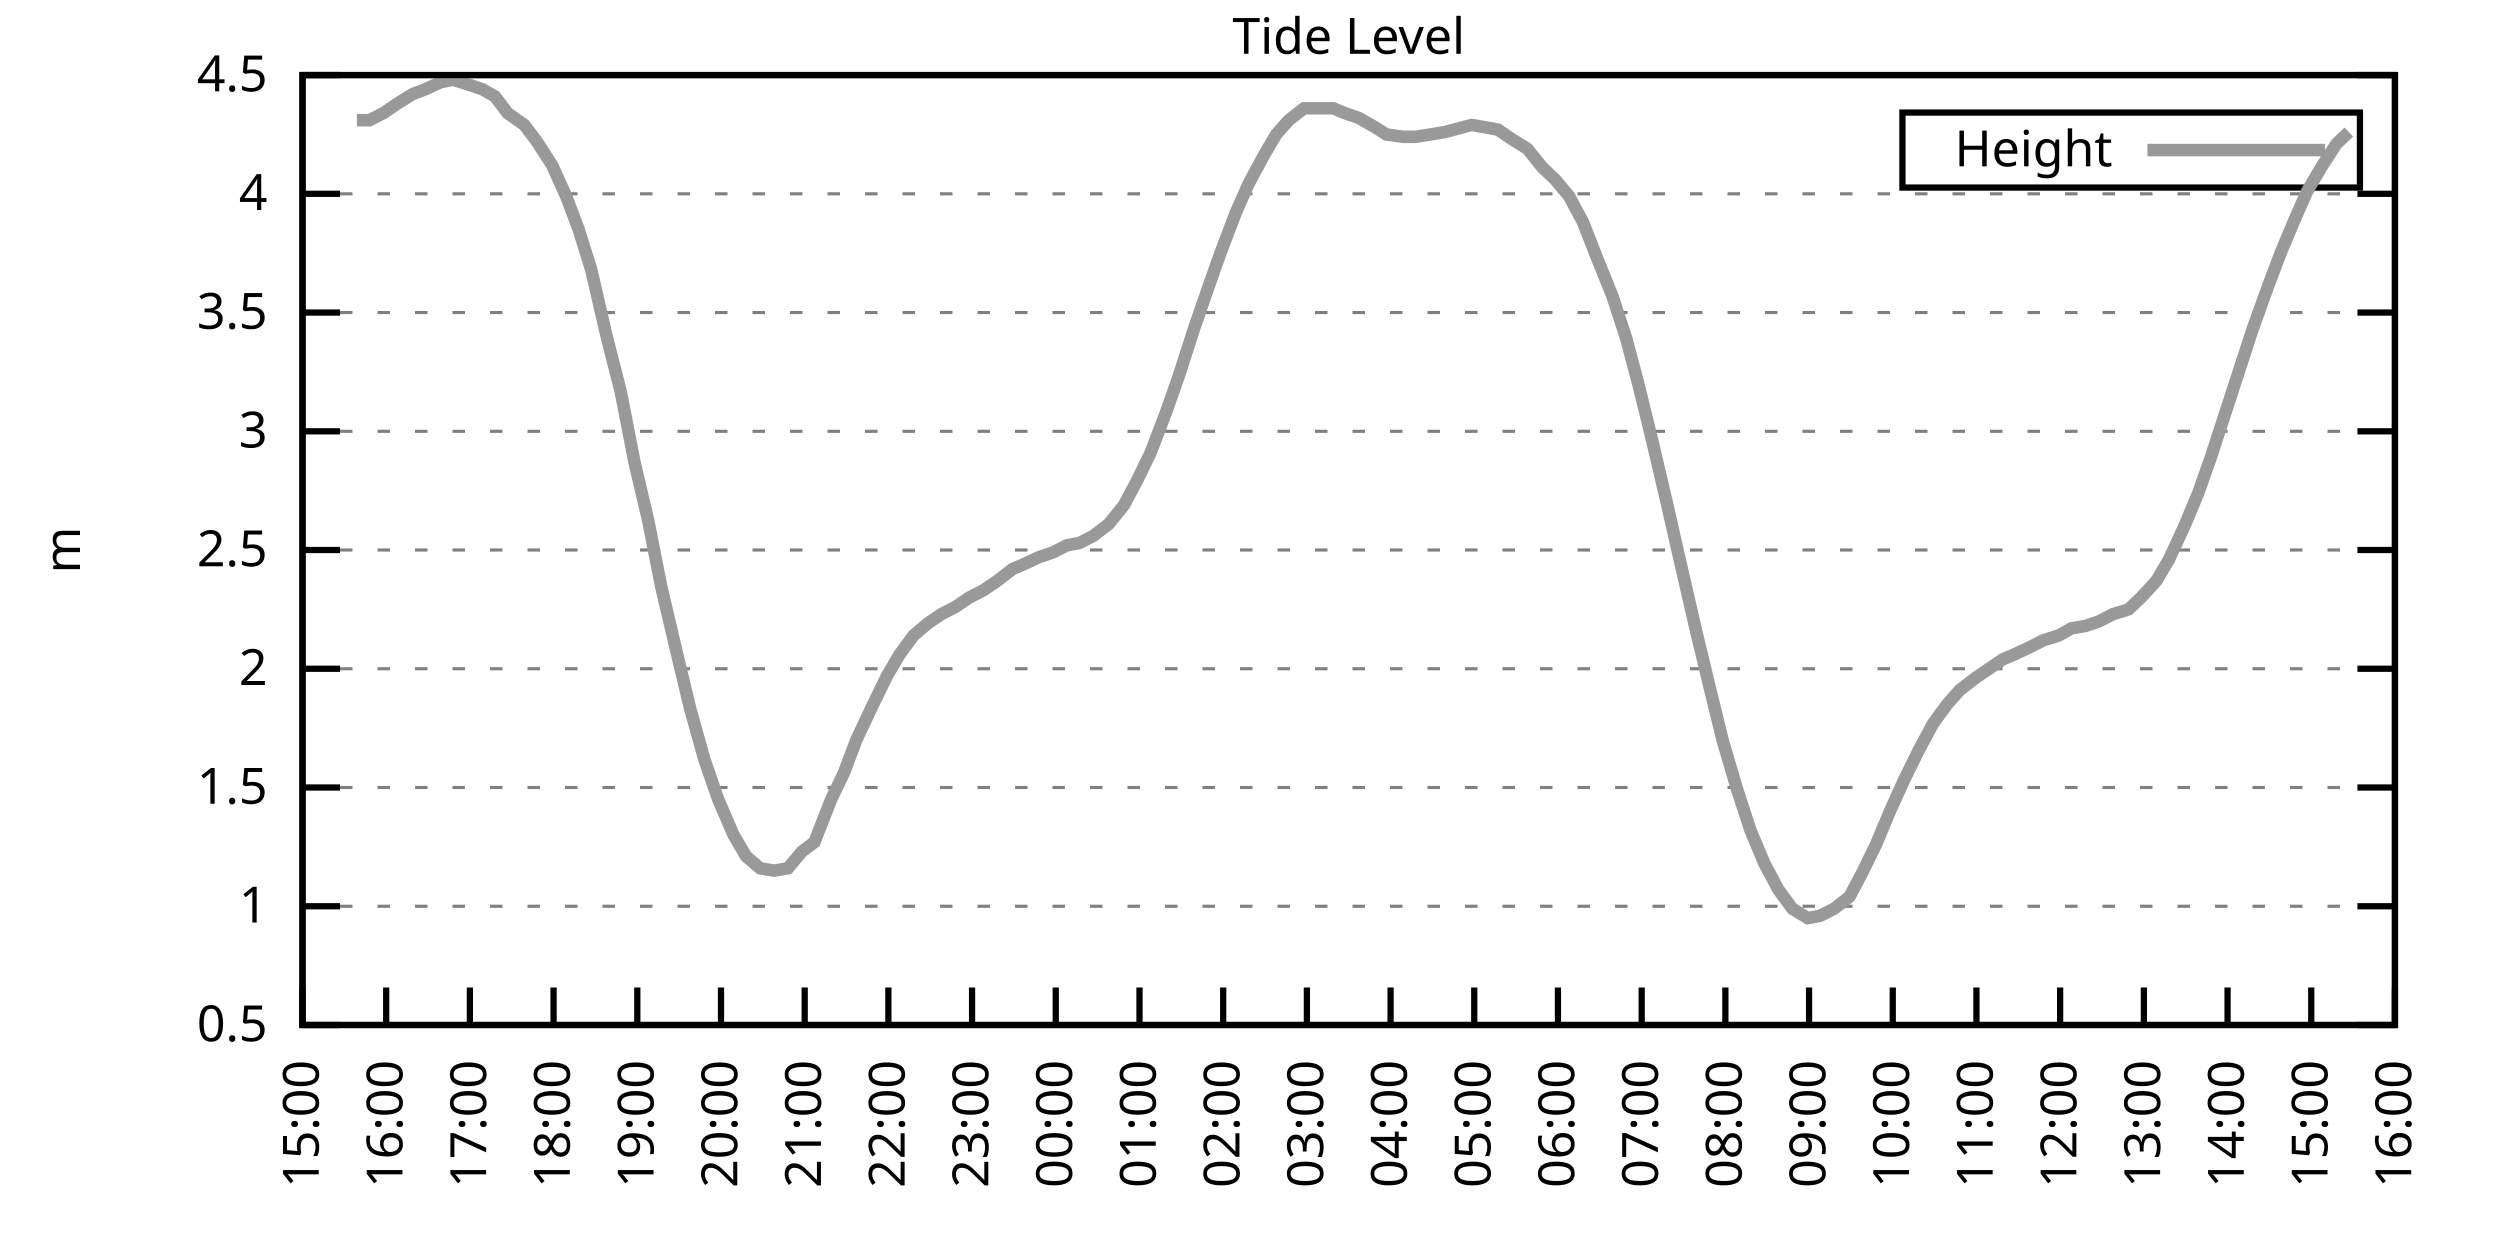
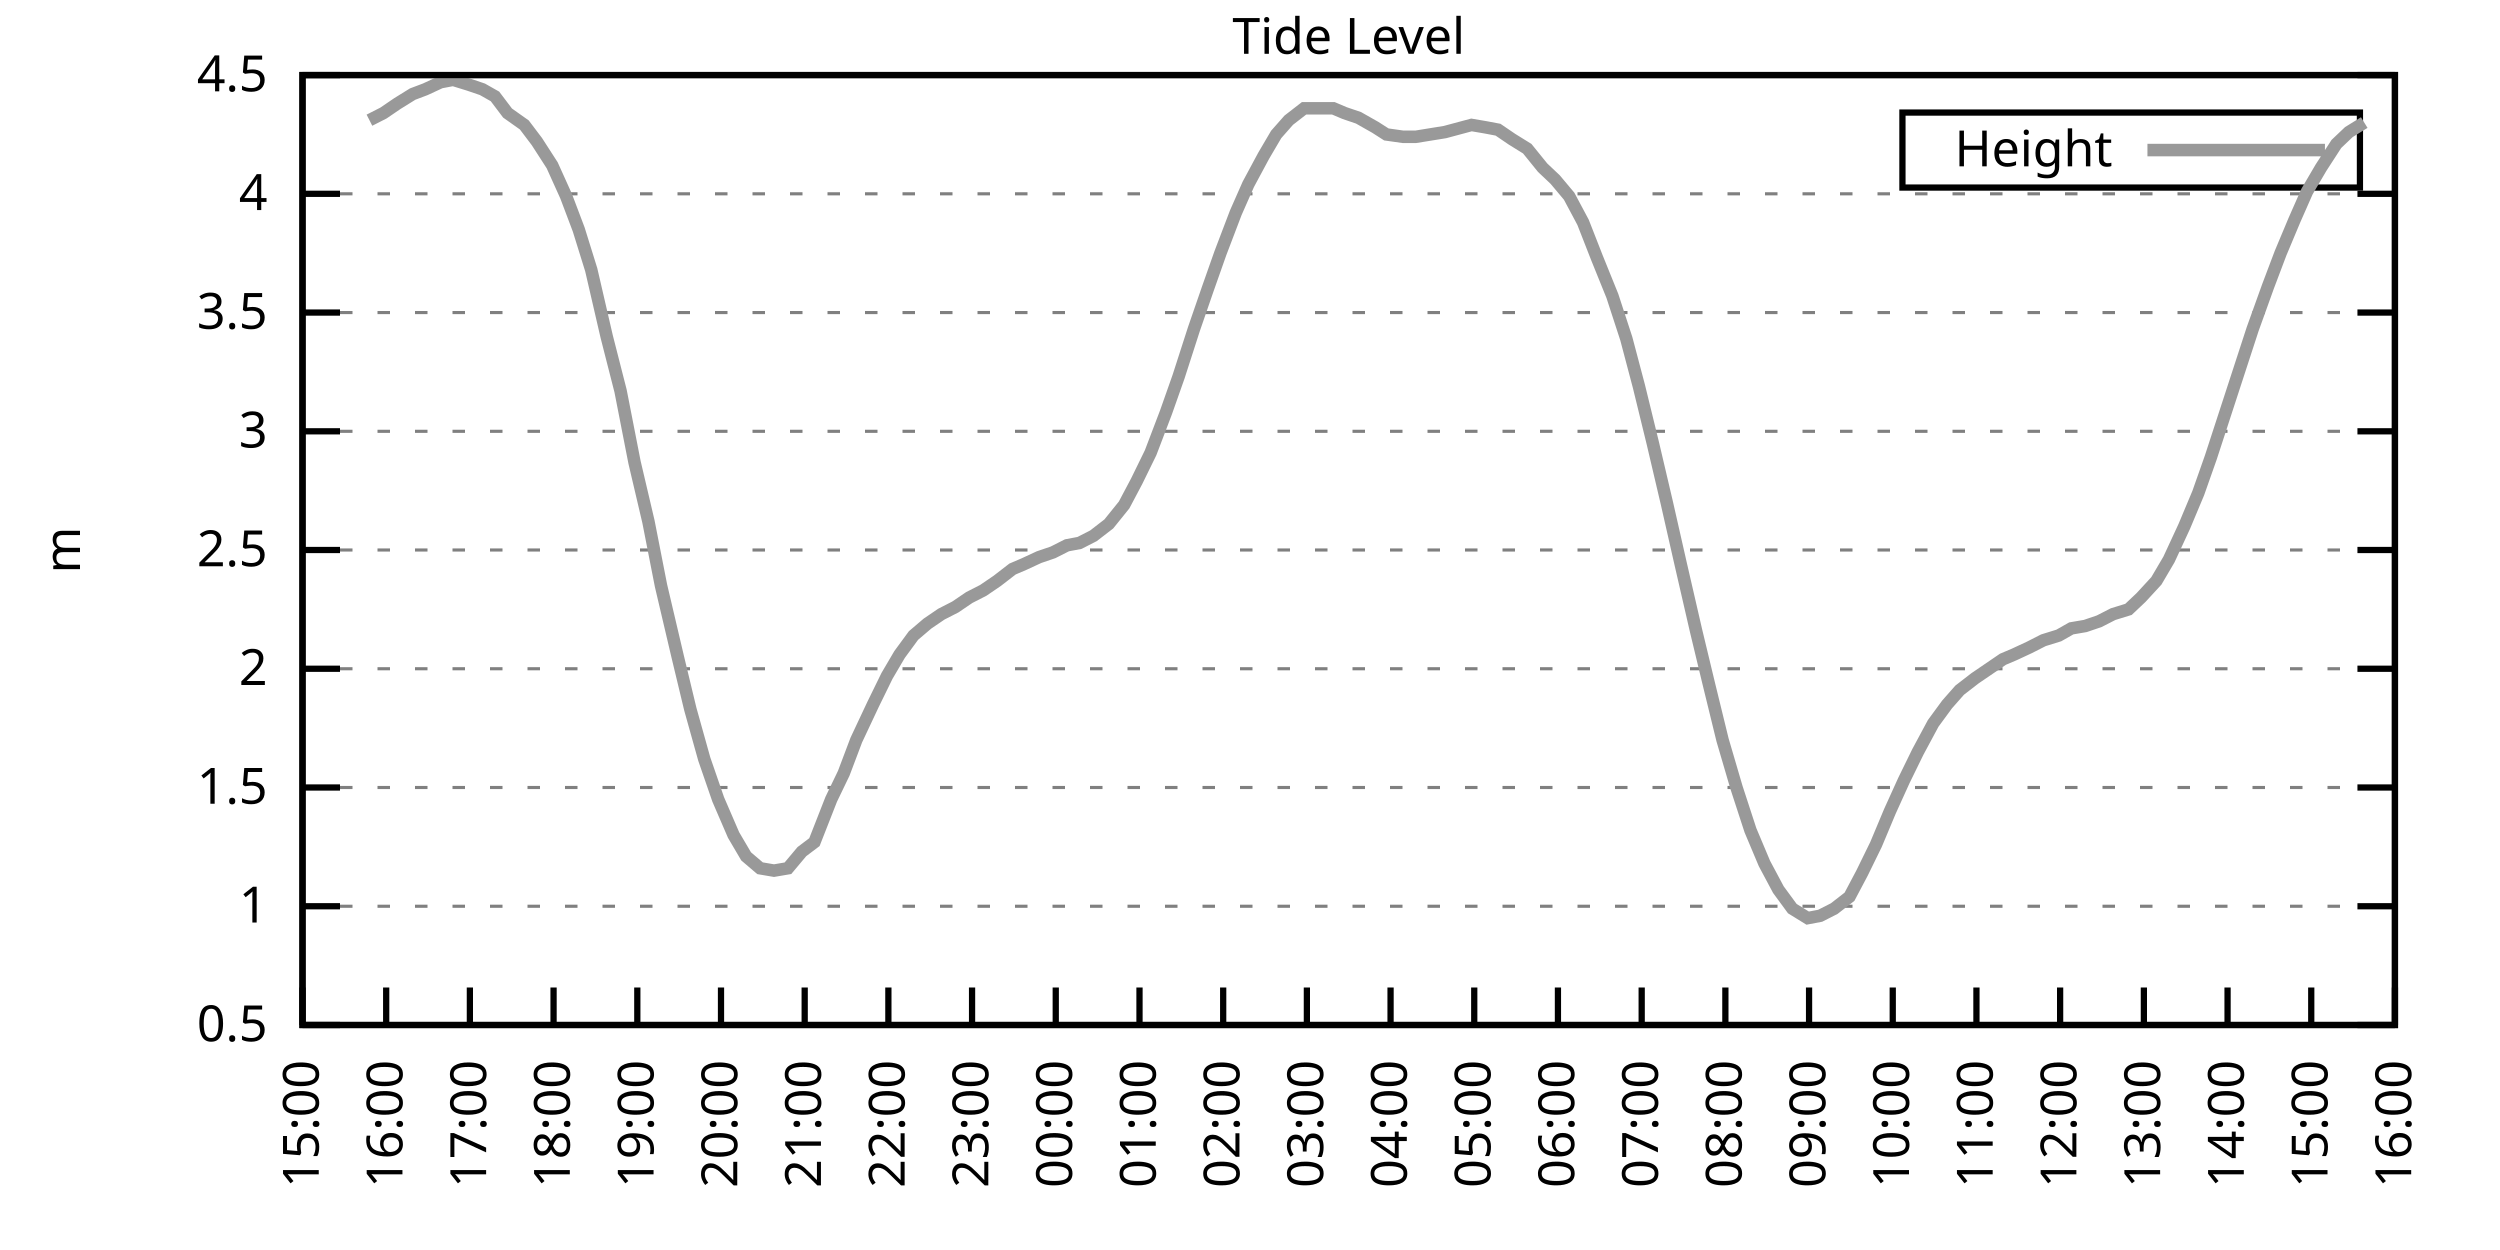
<svg xmlns="http://www.w3.org/2000/svg" xmlns:xlink="http://www.w3.org/1999/xlink" width="400" height="200" viewBox="0 0 400 200">
  <g id="gnuplot_canvas">
    <rect x="0" y="0" width="400" height="200" fill="none" />
    <defs>
      <circle id="gpDot" r="0.5" stroke-width="0.5" stroke="currentColor" />
      <path id="gpPt0" stroke-width="0.333" stroke="currentColor" d="M-1,0 h2 M0,-1 v2" />
      <path id="gpPt1" stroke-width="0.333" stroke="currentColor" d="M-1,-1 L1,1 M1,-1 L-1,1" />
      <path id="gpPt2" stroke-width="0.333" stroke="currentColor" d="M-1,0 L1,0 M0,-1 L0,1 M-1,-1 L1,1 M-1,1 L1,-1" />
      <rect id="gpPt3" stroke-width="0.333" stroke="currentColor" x="-1" y="-1" width="2" height="2" />
      <rect id="gpPt4" stroke-width="0.333" stroke="currentColor" fill="currentColor" x="-1" y="-1" width="2" height="2" />
      <circle id="gpPt5" stroke-width="0.333" stroke="currentColor" cx="0" cy="0" r="1" />
      <use xlink:href="#gpPt5" id="gpPt6" fill="currentColor" stroke="none" />
      <path id="gpPt7" stroke-width="0.333" stroke="currentColor" d="M0,-1.33 L-1.33,0.67 L1.33,0.67 z" />
      <use xlink:href="#gpPt7" id="gpPt8" fill="currentColor" stroke="none" />
      <use xlink:href="#gpPt7" id="gpPt9" stroke="currentColor" transform="rotate(180)" />
      <use xlink:href="#gpPt9" id="gpPt10" fill="currentColor" stroke="none" />
      <use xlink:href="#gpPt3" id="gpPt11" stroke="currentColor" transform="rotate(45)" />
      <use xlink:href="#gpPt11" id="gpPt12" fill="currentColor" stroke="none" />
      <path id="gpPt13" stroke-width="0.333" stroke="currentColor" d="M0,1.330 L1.265,0.411 L0.782,-1.067 L-0.782,-1.076 L-1.265,0.411 z" />
      <use xlink:href="#gpPt13" id="gpPt14" fill="currentColor" stroke="none" />
      <filter id="textbox" filterUnits="objectBoundingBox" x="0" y="0" height="1" width="1">
        <feFlood flood-color="white" flood-opacity="1" result="bgnd" />
        <feComposite in="SourceGraphic" in2="bgnd" operator="atop" />
      </filter>
      <filter id="greybox" filterUnits="objectBoundingBox" x="0" y="0" height="1" width="1">
        <feFlood flood-color="lightgrey" flood-opacity="1" result="grey" />
        <feComposite in="SourceGraphic" in2="grey" operator="atop" />
      </filter>
    </defs>
    <g fill="none" color="white" stroke="currentColor" stroke-width="1.00" stroke-linecap="butt" stroke-linejoin="miter">
</g>
    <g fill="none" color="black" stroke="currentColor" stroke-width="1.00" stroke-linecap="butt" stroke-linejoin="miter">
      <g stroke="none" shape-rendering="crispEdges">
        <polygon fill="rgb(255, 255, 255)" points="48.40,164.00 383.18,164.00 383.18,12.02 48.40,12.02 " />
      </g>
    </g>
    <g fill="none" color="black" stroke="currentColor" stroke-width="1.00" stroke-linecap="butt" stroke-linejoin="miter">
</g>
    <g fill="none" color="black" stroke="black" stroke-width="0.50" stroke-linecap="butt" stroke-linejoin="miter">
</g>
    <g fill="none" color="gray" stroke="currentColor" stroke-width="0.50" stroke-linecap="butt" stroke-linejoin="miter">
      <path stroke="gray" stroke-dasharray="2,4" class="gridline" d="M48.40,164.00 L383.19,164.00  " />
    </g>
    <g fill="none" color="gray" stroke="gray" stroke-width="1.00" stroke-linecap="butt" stroke-linejoin="miter">
</g>
    <g fill="none" color="black" stroke="currentColor" stroke-width="1.00" stroke-linecap="butt" stroke-linejoin="miter">
      <path stroke="black" d="M48.40,164.00 L54.40,164.00 M383.19,164.00 L377.19,164.00  " />
      <g transform="translate(42.80,166.60)" stroke="none" fill="black" font-family="Sans" font-size="8.00" text-anchor="end">
        <text>
          <tspan font-family="Sans"> 0.5</tspan>
        </text>
      </g>
    </g>
    <g fill="none" color="black" stroke="currentColor" stroke-width="1.00" stroke-linecap="butt" stroke-linejoin="miter">
</g>
    <g fill="none" color="black" stroke="black" stroke-width="0.50" stroke-linecap="butt" stroke-linejoin="miter">
</g>
    <g fill="none" color="gray" stroke="currentColor" stroke-width="0.50" stroke-linecap="butt" stroke-linejoin="miter">
      <path stroke="gray" stroke-dasharray="2,4" class="gridline" d="M48.40,145.00 L383.19,145.00  " />
    </g>
    <g fill="none" color="gray" stroke="gray" stroke-width="1.00" stroke-linecap="butt" stroke-linejoin="miter">
</g>
    <g fill="none" color="black" stroke="currentColor" stroke-width="1.00" stroke-linecap="butt" stroke-linejoin="miter">
      <path stroke="black" d="M48.40,145.00 L54.40,145.00 M383.19,145.00 L377.19,145.00  " />
      <g transform="translate(42.80,147.60)" stroke="none" fill="black" font-family="Sans" font-size="8.00" text-anchor="end">
        <text>
          <tspan font-family="Sans"> 1</tspan>
        </text>
      </g>
    </g>
    <g fill="none" color="black" stroke="currentColor" stroke-width="1.00" stroke-linecap="butt" stroke-linejoin="miter">
</g>
    <g fill="none" color="black" stroke="black" stroke-width="0.50" stroke-linecap="butt" stroke-linejoin="miter">
</g>
    <g fill="none" color="gray" stroke="currentColor" stroke-width="0.50" stroke-linecap="butt" stroke-linejoin="miter">
      <path stroke="gray" stroke-dasharray="2,4" class="gridline" d="M48.40,126.00 L383.19,126.00  " />
    </g>
    <g fill="none" color="gray" stroke="gray" stroke-width="1.00" stroke-linecap="butt" stroke-linejoin="miter">
</g>
    <g fill="none" color="black" stroke="currentColor" stroke-width="1.00" stroke-linecap="butt" stroke-linejoin="miter">
      <path stroke="black" d="M48.40,126.00 L54.40,126.00 M383.19,126.00 L377.19,126.00  " />
      <g transform="translate(42.80,128.60)" stroke="none" fill="black" font-family="Sans" font-size="8.00" text-anchor="end">
        <text>
          <tspan font-family="Sans"> 1.5</tspan>
        </text>
      </g>
    </g>
    <g fill="none" color="black" stroke="currentColor" stroke-width="1.00" stroke-linecap="butt" stroke-linejoin="miter">
</g>
    <g fill="none" color="black" stroke="black" stroke-width="0.50" stroke-linecap="butt" stroke-linejoin="miter">
</g>
    <g fill="none" color="gray" stroke="currentColor" stroke-width="0.50" stroke-linecap="butt" stroke-linejoin="miter">
      <path stroke="gray" stroke-dasharray="2,4" class="gridline" d="M48.40,107.00 L383.19,107.00  " />
    </g>
    <g fill="none" color="gray" stroke="gray" stroke-width="1.00" stroke-linecap="butt" stroke-linejoin="miter">
</g>
    <g fill="none" color="black" stroke="currentColor" stroke-width="1.00" stroke-linecap="butt" stroke-linejoin="miter">
      <path stroke="black" d="M48.40,107.00 L54.40,107.00 M383.19,107.00 L377.19,107.00  " />
      <g transform="translate(42.80,109.60)" stroke="none" fill="black" font-family="Sans" font-size="8.00" text-anchor="end">
        <text>
          <tspan font-family="Sans"> 2</tspan>
        </text>
      </g>
    </g>
    <g fill="none" color="black" stroke="currentColor" stroke-width="1.00" stroke-linecap="butt" stroke-linejoin="miter">
</g>
    <g fill="none" color="black" stroke="black" stroke-width="0.50" stroke-linecap="butt" stroke-linejoin="miter">
</g>
    <g fill="none" color="gray" stroke="currentColor" stroke-width="0.50" stroke-linecap="butt" stroke-linejoin="miter">
      <path stroke="gray" stroke-dasharray="2,4" class="gridline" d="M48.40,88.00 L383.19,88.00  " />
    </g>
    <g fill="none" color="gray" stroke="gray" stroke-width="1.00" stroke-linecap="butt" stroke-linejoin="miter">
</g>
    <g fill="none" color="black" stroke="currentColor" stroke-width="1.00" stroke-linecap="butt" stroke-linejoin="miter">
      <path stroke="black" d="M48.40,88.00 L54.40,88.00 M383.19,88.00 L377.19,88.00  " />
      <g transform="translate(42.80,90.60)" stroke="none" fill="black" font-family="Sans" font-size="8.00" text-anchor="end">
        <text>
          <tspan font-family="Sans"> 2.5</tspan>
        </text>
      </g>
    </g>
    <g fill="none" color="black" stroke="currentColor" stroke-width="1.00" stroke-linecap="butt" stroke-linejoin="miter">
</g>
    <g fill="none" color="black" stroke="black" stroke-width="0.50" stroke-linecap="butt" stroke-linejoin="miter">
</g>
    <g fill="none" color="gray" stroke="currentColor" stroke-width="0.50" stroke-linecap="butt" stroke-linejoin="miter">
      <path stroke="gray" stroke-dasharray="2,4" class="gridline" d="M48.40,69.01 L383.19,69.01  " />
    </g>
    <g fill="none" color="gray" stroke="gray" stroke-width="1.00" stroke-linecap="butt" stroke-linejoin="miter">
</g>
    <g fill="none" color="black" stroke="currentColor" stroke-width="1.00" stroke-linecap="butt" stroke-linejoin="miter">
      <path stroke="black" d="M48.40,69.01 L54.40,69.01 M383.19,69.01 L377.19,69.01  " />
      <g transform="translate(42.80,71.61)" stroke="none" fill="black" font-family="Sans" font-size="8.00" text-anchor="end">
        <text>
          <tspan font-family="Sans"> 3</tspan>
        </text>
      </g>
    </g>
    <g fill="none" color="black" stroke="currentColor" stroke-width="1.00" stroke-linecap="butt" stroke-linejoin="miter">
</g>
    <g fill="none" color="black" stroke="black" stroke-width="0.50" stroke-linecap="butt" stroke-linejoin="miter">
</g>
    <g fill="none" color="gray" stroke="currentColor" stroke-width="0.50" stroke-linecap="butt" stroke-linejoin="miter">
      <path stroke="gray" stroke-dasharray="2,4" class="gridline" d="M48.40,50.01 L383.19,50.01  " />
    </g>
    <g fill="none" color="gray" stroke="gray" stroke-width="1.00" stroke-linecap="butt" stroke-linejoin="miter">
</g>
    <g fill="none" color="black" stroke="currentColor" stroke-width="1.00" stroke-linecap="butt" stroke-linejoin="miter">
      <path stroke="black" d="M48.40,50.01 L54.40,50.01 M383.19,50.01 L377.19,50.01  " />
      <g transform="translate(42.80,52.61)" stroke="none" fill="black" font-family="Sans" font-size="8.00" text-anchor="end">
        <text>
          <tspan font-family="Sans"> 3.5</tspan>
        </text>
      </g>
    </g>
    <g fill="none" color="black" stroke="currentColor" stroke-width="1.00" stroke-linecap="butt" stroke-linejoin="miter">
</g>
    <g fill="none" color="black" stroke="black" stroke-width="0.50" stroke-linecap="butt" stroke-linejoin="miter">
</g>
    <g fill="none" color="gray" stroke="currentColor" stroke-width="0.50" stroke-linecap="butt" stroke-linejoin="miter">
      <path stroke="gray" stroke-dasharray="2,4" class="gridline" d="M48.40,31.01 L383.19,31.01  " />
    </g>
    <g fill="none" color="gray" stroke="gray" stroke-width="1.00" stroke-linecap="butt" stroke-linejoin="miter">
</g>
    <g fill="none" color="black" stroke="currentColor" stroke-width="1.00" stroke-linecap="butt" stroke-linejoin="miter">
      <path stroke="black" d="M48.40,31.01 L54.40,31.01 M383.19,31.01 L377.19,31.01  " />
      <g transform="translate(42.80,33.61)" stroke="none" fill="black" font-family="Sans" font-size="8.00" text-anchor="end">
        <text>
          <tspan font-family="Sans"> 4</tspan>
        </text>
      </g>
    </g>
    <g fill="none" color="black" stroke="currentColor" stroke-width="1.00" stroke-linecap="butt" stroke-linejoin="miter">
</g>
    <g fill="none" color="black" stroke="black" stroke-width="0.50" stroke-linecap="butt" stroke-linejoin="miter">
</g>
    <g fill="none" color="gray" stroke="currentColor" stroke-width="0.50" stroke-linecap="butt" stroke-linejoin="miter">
      <path stroke="gray" stroke-dasharray="2,4" class="gridline" d="M48.40,12.01 L383.19,12.01  " />
    </g>
    <g fill="none" color="gray" stroke="gray" stroke-width="1.00" stroke-linecap="butt" stroke-linejoin="miter">
</g>
    <g fill="none" color="black" stroke="currentColor" stroke-width="1.00" stroke-linecap="butt" stroke-linejoin="miter">
      <path stroke="black" d="M48.40,12.01 L54.40,12.01 M383.19,12.01 L377.19,12.01  " />
      <g transform="translate(42.80,14.61)" stroke="none" fill="black" font-family="Sans" font-size="8.00" text-anchor="end">
        <text>
          <tspan font-family="Sans"> 4.5</tspan>
        </text>
      </g>
    </g>
    <g fill="none" color="black" stroke="currentColor" stroke-width="1.00" stroke-linecap="butt" stroke-linejoin="miter">
      <path stroke="black" d="M48.40,164.00 L48.40,158.00  " />
      <g transform="translate(51.00,169.60) rotate(270.00)" stroke="none" fill="black" font-family="Sans" font-size="8.00" text-anchor="end">
        <text>
          <tspan font-family="Sans">15:00</tspan>
        </text>
      </g>
    </g>
    <g fill="none" color="black" stroke="currentColor" stroke-width="1.00" stroke-linecap="butt" stroke-linejoin="miter">
      <path stroke="black" d="M61.79,164.00 L61.79,158.00  " />
      <g transform="translate(64.39,169.60) rotate(270.00)" stroke="none" fill="black" font-family="Sans" font-size="8.00" text-anchor="end">
        <text>
          <tspan font-family="Sans">16:00</tspan>
        </text>
      </g>
    </g>
    <g fill="none" color="black" stroke="currentColor" stroke-width="1.00" stroke-linecap="butt" stroke-linejoin="miter">
      <path stroke="black" d="M75.18,164.00 L75.18,158.00  " />
      <g transform="translate(77.78,169.60) rotate(270.00)" stroke="none" fill="black" font-family="Sans" font-size="8.00" text-anchor="end">
        <text>
          <tspan font-family="Sans">17:00</tspan>
        </text>
      </g>
    </g>
    <g fill="none" color="black" stroke="currentColor" stroke-width="1.00" stroke-linecap="butt" stroke-linejoin="miter">
      <path stroke="black" d="M88.57,164.00 L88.57,158.00  " />
      <g transform="translate(91.17,169.60) rotate(270.00)" stroke="none" fill="black" font-family="Sans" font-size="8.00" text-anchor="end">
        <text>
          <tspan font-family="Sans">18:00</tspan>
        </text>
      </g>
    </g>
    <g fill="none" color="black" stroke="currentColor" stroke-width="1.00" stroke-linecap="butt" stroke-linejoin="miter">
      <path stroke="black" d="M101.97,164.00 L101.97,158.00  " />
      <g transform="translate(104.57,169.60) rotate(270.00)" stroke="none" fill="black" font-family="Sans" font-size="8.00" text-anchor="end">
        <text>
          <tspan font-family="Sans">19:00</tspan>
        </text>
      </g>
    </g>
    <g fill="none" color="black" stroke="currentColor" stroke-width="1.00" stroke-linecap="butt" stroke-linejoin="miter">
      <path stroke="black" d="M115.36,164.00 L115.36,158.00  " />
      <g transform="translate(117.96,169.60) rotate(270.00)" stroke="none" fill="black" font-family="Sans" font-size="8.00" text-anchor="end">
        <text>
          <tspan font-family="Sans">20:00</tspan>
        </text>
      </g>
    </g>
    <g fill="none" color="black" stroke="currentColor" stroke-width="1.00" stroke-linecap="butt" stroke-linejoin="miter">
      <path stroke="black" d="M128.75,164.00 L128.75,158.00  " />
      <g transform="translate(131.35,169.60) rotate(270.00)" stroke="none" fill="black" font-family="Sans" font-size="8.00" text-anchor="end">
        <text>
          <tspan font-family="Sans">21:00</tspan>
        </text>
      </g>
    </g>
    <g fill="none" color="black" stroke="currentColor" stroke-width="1.00" stroke-linecap="butt" stroke-linejoin="miter">
      <path stroke="black" d="M142.14,164.00 L142.14,158.00  " />
      <g transform="translate(144.74,169.60) rotate(270.00)" stroke="none" fill="black" font-family="Sans" font-size="8.00" text-anchor="end">
        <text>
          <tspan font-family="Sans">22:00</tspan>
        </text>
      </g>
    </g>
    <g fill="none" color="black" stroke="currentColor" stroke-width="1.00" stroke-linecap="butt" stroke-linejoin="miter">
      <path stroke="black" d="M155.53,164.00 L155.53,158.00  " />
      <g transform="translate(158.13,169.60) rotate(270.00)" stroke="none" fill="black" font-family="Sans" font-size="8.00" text-anchor="end">
        <text>
          <tspan font-family="Sans">23:00</tspan>
        </text>
      </g>
    </g>
    <g fill="none" color="black" stroke="currentColor" stroke-width="1.00" stroke-linecap="butt" stroke-linejoin="miter">
      <path stroke="black" d="M168.92,164.00 L168.92,158.00  " />
      <g transform="translate(171.52,169.60) rotate(270.00)" stroke="none" fill="black" font-family="Sans" font-size="8.00" text-anchor="end">
        <text>
          <tspan font-family="Sans">00:00</tspan>
        </text>
      </g>
    </g>
    <g fill="none" color="black" stroke="currentColor" stroke-width="1.00" stroke-linecap="butt" stroke-linejoin="miter">
      <path stroke="black" d="M182.32,164.00 L182.32,158.00  " />
      <g transform="translate(184.92,169.60) rotate(270.00)" stroke="none" fill="black" font-family="Sans" font-size="8.00" text-anchor="end">
        <text>
          <tspan font-family="Sans">01:00</tspan>
        </text>
      </g>
    </g>
    <g fill="none" color="black" stroke="currentColor" stroke-width="1.00" stroke-linecap="butt" stroke-linejoin="miter">
      <path stroke="black" d="M195.71,164.00 L195.71,158.00  " />
      <g transform="translate(198.31,169.60) rotate(270.00)" stroke="none" fill="black" font-family="Sans" font-size="8.00" text-anchor="end">
        <text>
          <tspan font-family="Sans">02:00</tspan>
        </text>
      </g>
    </g>
    <g fill="none" color="black" stroke="currentColor" stroke-width="1.00" stroke-linecap="butt" stroke-linejoin="miter">
      <path stroke="black" d="M209.10,164.00 L209.10,158.00  " />
      <g transform="translate(211.70,169.60) rotate(270.00)" stroke="none" fill="black" font-family="Sans" font-size="8.00" text-anchor="end">
        <text>
          <tspan font-family="Sans">03:00</tspan>
        </text>
      </g>
    </g>
    <g fill="none" color="black" stroke="currentColor" stroke-width="1.00" stroke-linecap="butt" stroke-linejoin="miter">
      <path stroke="black" d="M222.49,164.00 L222.49,158.00  " />
      <g transform="translate(225.09,169.60) rotate(270.00)" stroke="none" fill="black" font-family="Sans" font-size="8.00" text-anchor="end">
        <text>
          <tspan font-family="Sans">04:00</tspan>
        </text>
      </g>
    </g>
    <g fill="none" color="black" stroke="currentColor" stroke-width="1.00" stroke-linecap="butt" stroke-linejoin="miter">
      <path stroke="black" d="M235.88,164.00 L235.88,158.00  " />
      <g transform="translate(238.48,169.60) rotate(270.00)" stroke="none" fill="black" font-family="Sans" font-size="8.00" text-anchor="end">
        <text>
          <tspan font-family="Sans">05:00</tspan>
        </text>
      </g>
    </g>
    <g fill="none" color="black" stroke="currentColor" stroke-width="1.00" stroke-linecap="butt" stroke-linejoin="miter">
      <path stroke="black" d="M249.27,164.00 L249.27,158.00  " />
      <g transform="translate(251.87,169.60) rotate(270.00)" stroke="none" fill="black" font-family="Sans" font-size="8.00" text-anchor="end">
        <text>
          <tspan font-family="Sans">06:00</tspan>
        </text>
      </g>
    </g>
    <g fill="none" color="black" stroke="currentColor" stroke-width="1.00" stroke-linecap="butt" stroke-linejoin="miter">
      <path stroke="black" d="M262.67,164.00 L262.67,158.00  " />
      <g transform="translate(265.27,169.60) rotate(270.00)" stroke="none" fill="black" font-family="Sans" font-size="8.00" text-anchor="end">
        <text>
          <tspan font-family="Sans">07:00</tspan>
        </text>
      </g>
    </g>
    <g fill="none" color="black" stroke="currentColor" stroke-width="1.00" stroke-linecap="butt" stroke-linejoin="miter">
      <path stroke="black" d="M276.06,164.00 L276.06,158.00  " />
      <g transform="translate(278.66,169.60) rotate(270.00)" stroke="none" fill="black" font-family="Sans" font-size="8.00" text-anchor="end">
        <text>
          <tspan font-family="Sans">08:00</tspan>
        </text>
      </g>
    </g>
    <g fill="none" color="black" stroke="currentColor" stroke-width="1.00" stroke-linecap="butt" stroke-linejoin="miter">
      <path stroke="black" d="M289.45,164.00 L289.45,158.00  " />
      <g transform="translate(292.05,169.60) rotate(270.00)" stroke="none" fill="black" font-family="Sans" font-size="8.00" text-anchor="end">
        <text>
          <tspan font-family="Sans">09:00</tspan>
        </text>
      </g>
    </g>
    <g fill="none" color="black" stroke="currentColor" stroke-width="1.00" stroke-linecap="butt" stroke-linejoin="miter">
      <path stroke="black" d="M302.84,164.00 L302.84,158.00  " />
      <g transform="translate(305.44,169.60) rotate(270.00)" stroke="none" fill="black" font-family="Sans" font-size="8.00" text-anchor="end">
        <text>
          <tspan font-family="Sans">10:00</tspan>
        </text>
      </g>
    </g>
    <g fill="none" color="black" stroke="currentColor" stroke-width="1.00" stroke-linecap="butt" stroke-linejoin="miter">
      <path stroke="black" d="M316.23,164.00 L316.23,158.00  " />
      <g transform="translate(318.83,169.60) rotate(270.00)" stroke="none" fill="black" font-family="Sans" font-size="8.00" text-anchor="end">
        <text>
          <tspan font-family="Sans">11:00</tspan>
        </text>
      </g>
    </g>
    <g fill="none" color="black" stroke="currentColor" stroke-width="1.00" stroke-linecap="butt" stroke-linejoin="miter">
      <path stroke="black" d="M329.62,164.00 L329.62,158.00  " />
      <g transform="translate(332.22,169.60) rotate(270.00)" stroke="none" fill="black" font-family="Sans" font-size="8.00" text-anchor="end">
        <text>
          <tspan font-family="Sans">12:00</tspan>
        </text>
      </g>
    </g>
    <g fill="none" color="black" stroke="currentColor" stroke-width="1.00" stroke-linecap="butt" stroke-linejoin="miter">
      <path stroke="black" d="M343.02,164.00 L343.02,158.00  " />
      <g transform="translate(345.62,169.60) rotate(270.00)" stroke="none" fill="black" font-family="Sans" font-size="8.00" text-anchor="end">
        <text>
          <tspan font-family="Sans">13:00</tspan>
        </text>
      </g>
    </g>
    <g fill="none" color="black" stroke="currentColor" stroke-width="1.00" stroke-linecap="butt" stroke-linejoin="miter">
      <path stroke="black" d="M356.41,164.00 L356.41,158.00  " />
      <g transform="translate(359.01,169.60) rotate(270.00)" stroke="none" fill="black" font-family="Sans" font-size="8.00" text-anchor="end">
        <text>
          <tspan font-family="Sans">14:00</tspan>
        </text>
      </g>
    </g>
    <g fill="none" color="black" stroke="currentColor" stroke-width="1.00" stroke-linecap="butt" stroke-linejoin="miter">
      <path stroke="black" d="M369.80,164.00 L369.80,158.00  " />
      <g transform="translate(372.40,169.60) rotate(270.00)" stroke="none" fill="black" font-family="Sans" font-size="8.00" text-anchor="end">
        <text>
          <tspan font-family="Sans">15:00</tspan>
        </text>
      </g>
    </g>
    <g fill="none" color="black" stroke="currentColor" stroke-width="1.00" stroke-linecap="butt" stroke-linejoin="miter">
      <path stroke="black" d="M383.19,164.00 L383.19,158.00  " />
      <g transform="translate(385.79,169.60) rotate(270.00)" stroke="none" fill="black" font-family="Sans" font-size="8.00" text-anchor="end">
        <text>
          <tspan font-family="Sans">16:00</tspan>
        </text>
      </g>
    </g>
    <g fill="none" color="black" stroke="currentColor" stroke-width="1.00" stroke-linecap="butt" stroke-linejoin="miter">
</g>
    <g fill="none" color="black" stroke="currentColor" stroke-width="1.00" stroke-linecap="butt" stroke-linejoin="miter">
      <path stroke="black" d="M48.40,12.01 L48.40,164.00 L383.19,164.00 L383.19,12.01 L48.40,12.01 Z  " />
    </g>
    <g fill="none" color="black" stroke="currentColor" stroke-width="1.00" stroke-linecap="butt" stroke-linejoin="miter">
</g>
    <g fill="none" color="black" stroke="currentColor" stroke-width="1.00" stroke-linecap="butt" stroke-linejoin="miter">
      <path stroke="black" d="M304.39,30.01 L304.39,18.01 L377.59,18.01 L377.59,30.01 L304.39,30.01 Z  " />
    </g>
    <g id="Tide_level_plot_1">
      <g fill="none" color="white" stroke="black" stroke-width="2.00" stroke-linecap="butt" stroke-linejoin="miter">
</g>
      <g fill="none" color="black" stroke="currentColor" stroke-width="2.00" stroke-linecap="butt" stroke-linejoin="miter">
        <g transform="translate(337.99,26.61)" stroke="none" fill="black" font-family="Sans" font-size="8.00" text-anchor="end">
          <text>
            <tspan font-family="Sans">Height</tspan>
          </text>
        </g>
      </g>
      <g fill="none" color="black" stroke="currentColor" stroke-width="2.00" stroke-linecap="butt" stroke-linejoin="miter">
-         <path stroke="rgb(153, 153, 153)" d="M343.59,24.01 L371.99,24.01 M57.10,19.23 L59.11,19.23 L61.35,18.09 L63.58,16.57 L66.03,15.05 L68.04,14.29   L70.50,13.15 L72.50,12.77 L74.96,13.53 L77.19,14.29 L79.20,15.43 L81.21,18.09 L83.89,19.99 L85.90,22.65   L88.35,26.45 L90.58,31.39 L92.59,36.71 L94.60,43.17 L97.06,53.81 L99.29,62.55 L101.52,73.95 L103.75,83.45   L105.76,93.70 L108.44,105.10 L110.45,113.46 L112.68,121.44 L114.91,127.90 L117.37,133.60 L119.38,137.02 L121.61,138.92   L123.84,139.30 L126.07,138.92 L128.30,136.26 L130.31,134.74 L132.99,127.90 L135.00,123.72 L137.01,118.40 L139.69,112.70   L141.92,108.14 L143.93,104.72 L146.16,101.68 L148.39,99.78 L150.62,98.26 L152.85,97.12 L155.09,95.60 L157.32,94.46   L159.55,92.94 L162.01,91.04 L163.79,90.28 L166.25,89.14 L168.48,88.38 L170.71,87.25 L172.72,86.87 L174.95,85.73   L177.41,83.83 L179.86,80.79 L181.87,76.99 L184.10,72.43 L186.56,65.97 L188.57,60.27 L191.02,52.67 L193.25,46.21   L195.26,40.51 L197.72,34.05 L199.73,29.49 L202.18,24.93 L204.19,21.51 L206.20,19.23 L208.65,17.33 L210.66,17.33   L213.34,17.33 L215.13,18.09 L217.36,18.85 L220.04,20.37 L221.82,21.51 L224.50,21.89 L226.51,21.89 L231.20,21.13   L235.44,19.99 L237.67,20.37 L239.68,20.75 L241.91,22.27 L244.36,23.79 L246.82,26.83 L248.83,28.73 L251.06,31.39   L253.29,35.57 L255.52,41.27 L257.98,47.35 L260.21,54.19 L262.22,61.79 L264.45,70.91 L266.68,80.41 L268.92,90.28   L271.37,100.92 L273.38,109.28 L275.61,118.40 L277.84,126.00 L280.07,132.84 L282.31,138.16 L284.54,142.34 L286.77,145.38   L289.23,146.90 L291.23,146.52 L293.47,145.38 L295.92,143.48 L297.93,139.68 L300.16,135.12 L302.39,129.80 L304.63,124.86   L306.86,120.30 L309.31,115.74 L311.54,112.70 L313.55,110.42 L316.01,108.52 L318.24,107.00 L320.47,105.48 L322.26,104.72   L324.71,103.58 L326.95,102.44 L329.40,101.68 L331.41,100.54 L333.64,100.16 L335.87,99.40 L338.10,98.26 L340.56,97.50   L342.57,95.60 L345.02,92.94 L347.03,89.52 L349.49,84.21 L351.72,78.89 L353.73,73.19 L355.96,66.35 L358.19,59.51   L360.42,52.67 L362.88,45.83 L364.89,40.51 L367.12,35.19 L369.13,30.63 L371.36,26.83 L373.82,23.03 L375.82,21.13    " />
+         <path stroke="rgb(153, 153, 153)" d="M343.59,24.01 L371.99,24.01 M59.11,19.23 L61.35,18.09 L63.58,16.57 L66.03,15.05 L68.04,14.29 L70.50,13.15   L72.50,12.77 L74.96,13.53 L77.19,14.29 L79.20,15.43 L81.21,18.09 L83.89,19.99 L85.90,22.65 L88.35,26.45   L90.58,31.39 L92.59,36.71 L94.60,43.17 L97.06,53.81 L99.29,62.55 L101.52,73.95 L103.75,83.45 L105.76,93.70   L108.44,105.10 L110.45,113.46 L112.68,121.44 L114.91,127.90 L117.37,133.60 L119.38,137.02 L121.61,138.92 L123.84,139.30   L126.07,138.92 L128.30,136.26 L130.31,134.74 L132.99,127.90 L135.00,123.72 L137.01,118.40 L139.69,112.70 L141.92,108.14   L143.93,104.72 L146.16,101.68 L148.39,99.78 L150.62,98.26 L152.85,97.12 L155.09,95.60 L157.32,94.46 L159.55,92.94   L162.01,91.04 L163.79,90.28 L166.25,89.14 L168.48,88.38 L170.71,87.25 L172.72,86.87 L174.95,85.73 L177.41,83.83   L179.86,80.79 L181.87,76.99 L184.10,72.43 L186.56,65.97 L188.57,60.27 L191.02,52.67 L193.25,46.21 L195.26,40.51   L197.72,34.05 L199.73,29.49 L202.18,24.93 L204.19,21.51 L206.20,19.23 L208.65,17.33 L210.66,17.33 L213.34,17.33   L215.13,18.09 L217.36,18.85 L220.04,20.37 L221.82,21.51 L224.50,21.89 L226.51,21.89 L231.20,21.13 L235.44,19.99   L237.67,20.37 L239.68,20.75 L241.91,22.27 L244.36,23.79 L246.82,26.83 L248.83,28.73 L251.06,31.39 L253.29,35.57   L255.52,41.27 L257.98,47.35 L260.21,54.19 L262.22,61.79 L264.45,70.91 L266.68,80.41 L268.92,90.28 L271.37,100.92   L273.38,109.28 L275.61,118.40 L277.84,126.00 L280.07,132.84 L282.31,138.16 L284.54,142.34 L286.77,145.38 L289.23,146.90   L291.23,146.52 L293.47,145.38 L295.92,143.48 L297.93,139.68 L300.16,135.12 L302.39,129.80 L304.63,124.86 L306.86,120.30   L309.31,115.74 L311.54,112.70 L313.55,110.42 L316.01,108.52 L318.24,107.00 L320.47,105.48 L322.26,104.72 L324.71,103.58   L326.95,102.44 L329.40,101.68 L331.41,100.54 L333.64,100.16 L335.87,99.40 L338.10,98.26 L340.56,97.50 L342.57,95.60   L345.02,92.94 L347.03,89.52 L349.49,84.21 L351.72,78.89 L353.73,73.19 L355.96,66.35 L358.19,59.51 L360.42,52.67   L362.88,45.83 L364.89,40.51 L367.12,35.19 L369.13,30.63 L371.36,26.83 L373.82,23.03 L375.82,21.13 L378.28,19.61    " />
      </g>
    </g>
    <g fill="none" color="black" stroke="currentColor" stroke-width="2.00" stroke-linecap="butt" stroke-linejoin="miter">
</g>
    <g fill="none" color="black" stroke="black" stroke-width="1.00" stroke-linecap="butt" stroke-linejoin="miter">
</g>
    <g fill="none" color="black" stroke="currentColor" stroke-width="1.00" stroke-linecap="butt" stroke-linejoin="miter">
      <path stroke="black" d="M48.40,12.01 L48.40,164.00 L383.19,164.00 L383.19,12.01 L48.40,12.01 Z  " />
      <g transform="translate(12.80,88.01) rotate(270.00)" stroke="none" fill="black" font-family="Sans" font-size="8.00" text-anchor="middle">
        <text>
          <tspan font-family="Sans">m</tspan>
        </text>
      </g>
    </g>
    <g fill="none" color="black" stroke="currentColor" stroke-width="1.00" stroke-linecap="butt" stroke-linejoin="miter">
</g>
    <g fill="none" color="black" stroke="currentColor" stroke-width="1.00" stroke-linecap="butt" stroke-linejoin="miter">
      <g transform="translate(215.79,8.61)" stroke="none" fill="black" font-family="Sans" font-size="8.00" text-anchor="middle">
        <text>
          <tspan font-family="Sans">Tide Level</tspan>
        </text>
      </g>
    </g>
    <g fill="none" color="black" stroke="currentColor" stroke-width="1.00" stroke-linecap="butt" stroke-linejoin="miter">
</g>
  </g>
</svg>
